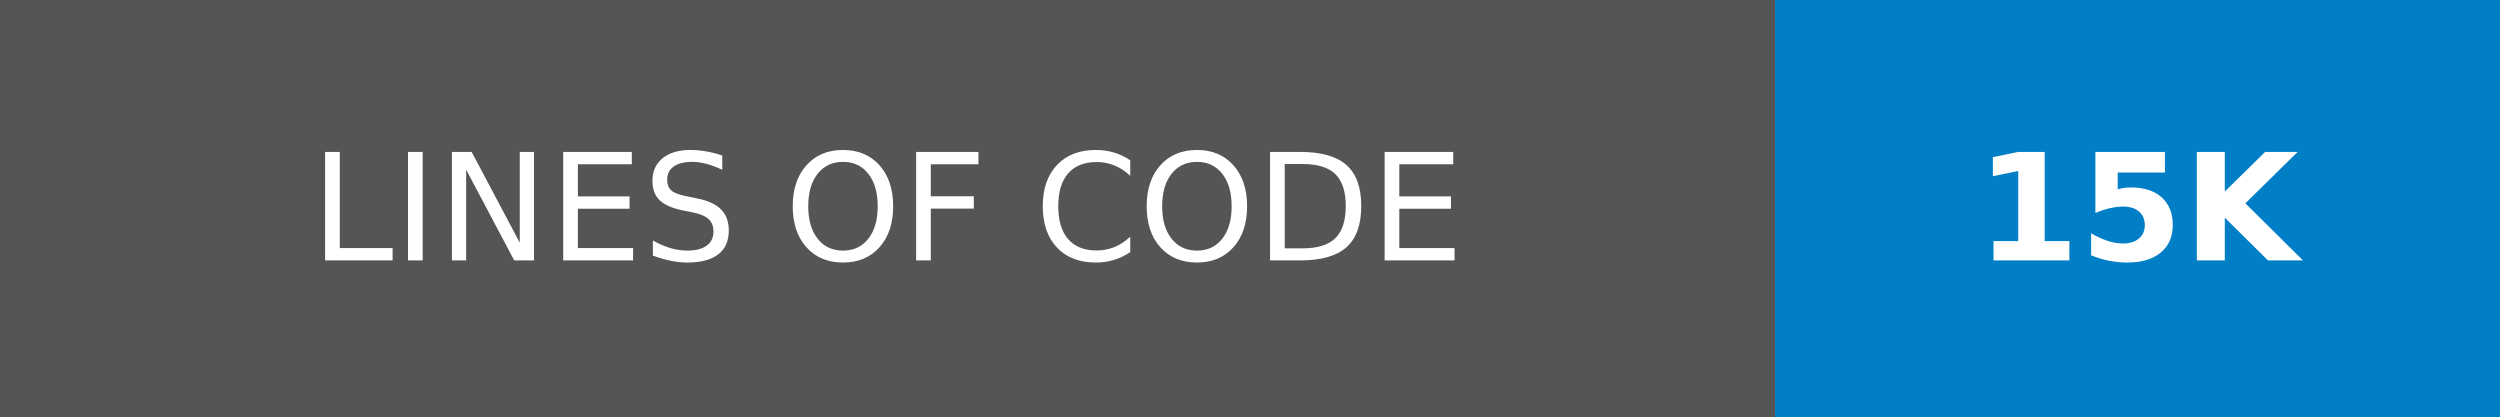
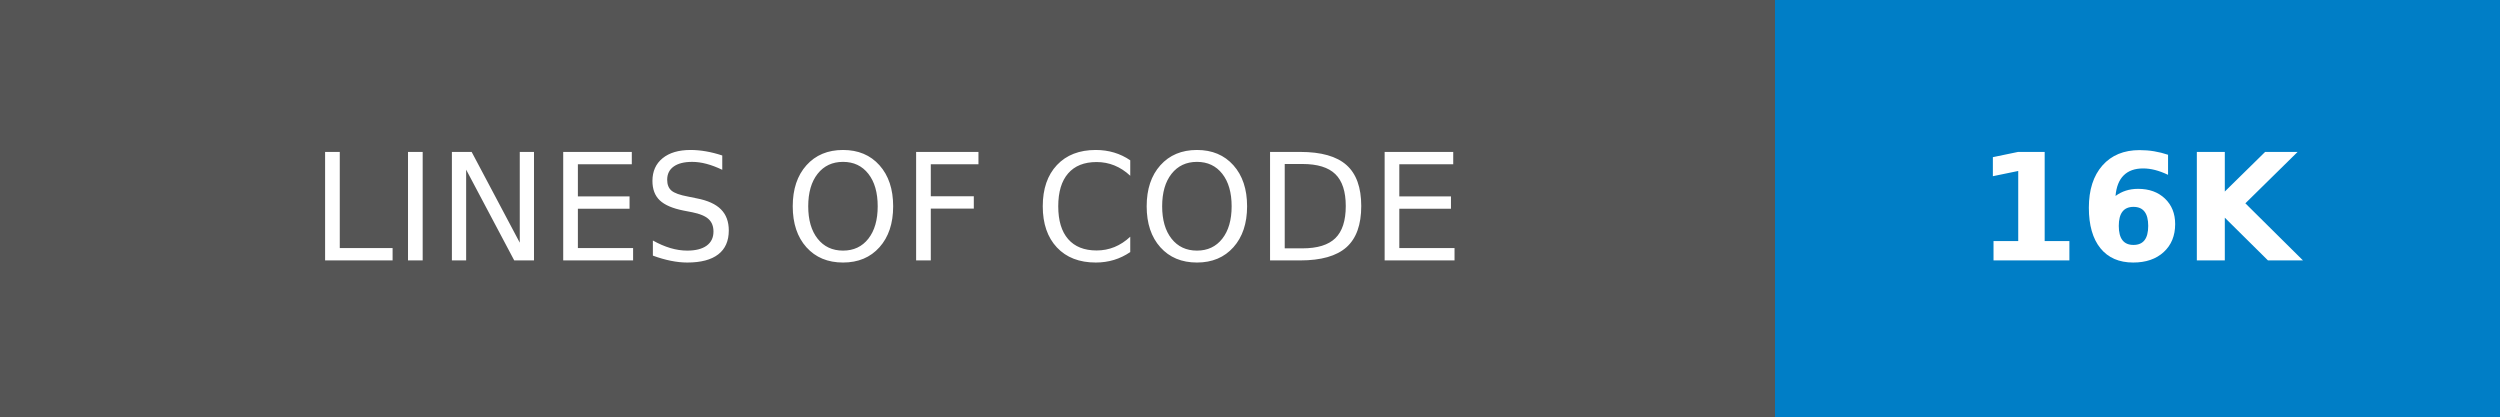
- <svg xmlns="http://www.w3.org/2000/svg" width="168" height="28" role="img" aria-label="LINES OF CODE: 15K">
+ <svg xmlns="http://www.w3.org/2000/svg" width="168" height="28" role="img" aria-label="LINES OF CODE: 16K">
  <g shape-rendering="crispEdges">
    <rect width="119.25" height="28" fill="#555" />
    <rect x="119.25" width="48.75" height="28" fill="#007ec6" />
  </g>
  <g fill="#fff" text-anchor="middle" font-family="Verdana,Geneva,DejaVu Sans,sans-serif" text-rendering="geometricPrecision" font-size="100">
    <text transform="scale(.1)" x="596.25" y="175" textLength="952.5" fill="#fff">LINES OF CODE</text>
-     <text transform="scale(.1)" x="1436.25" y="175" textLength="247.5" fill="#fff" font-weight="bold">15K</text>
+     <text transform="scale(.1)" x="1436.25" y="175" textLength="247.5" fill="#fff" font-weight="bold">16K</text>
  </g>
</svg>
